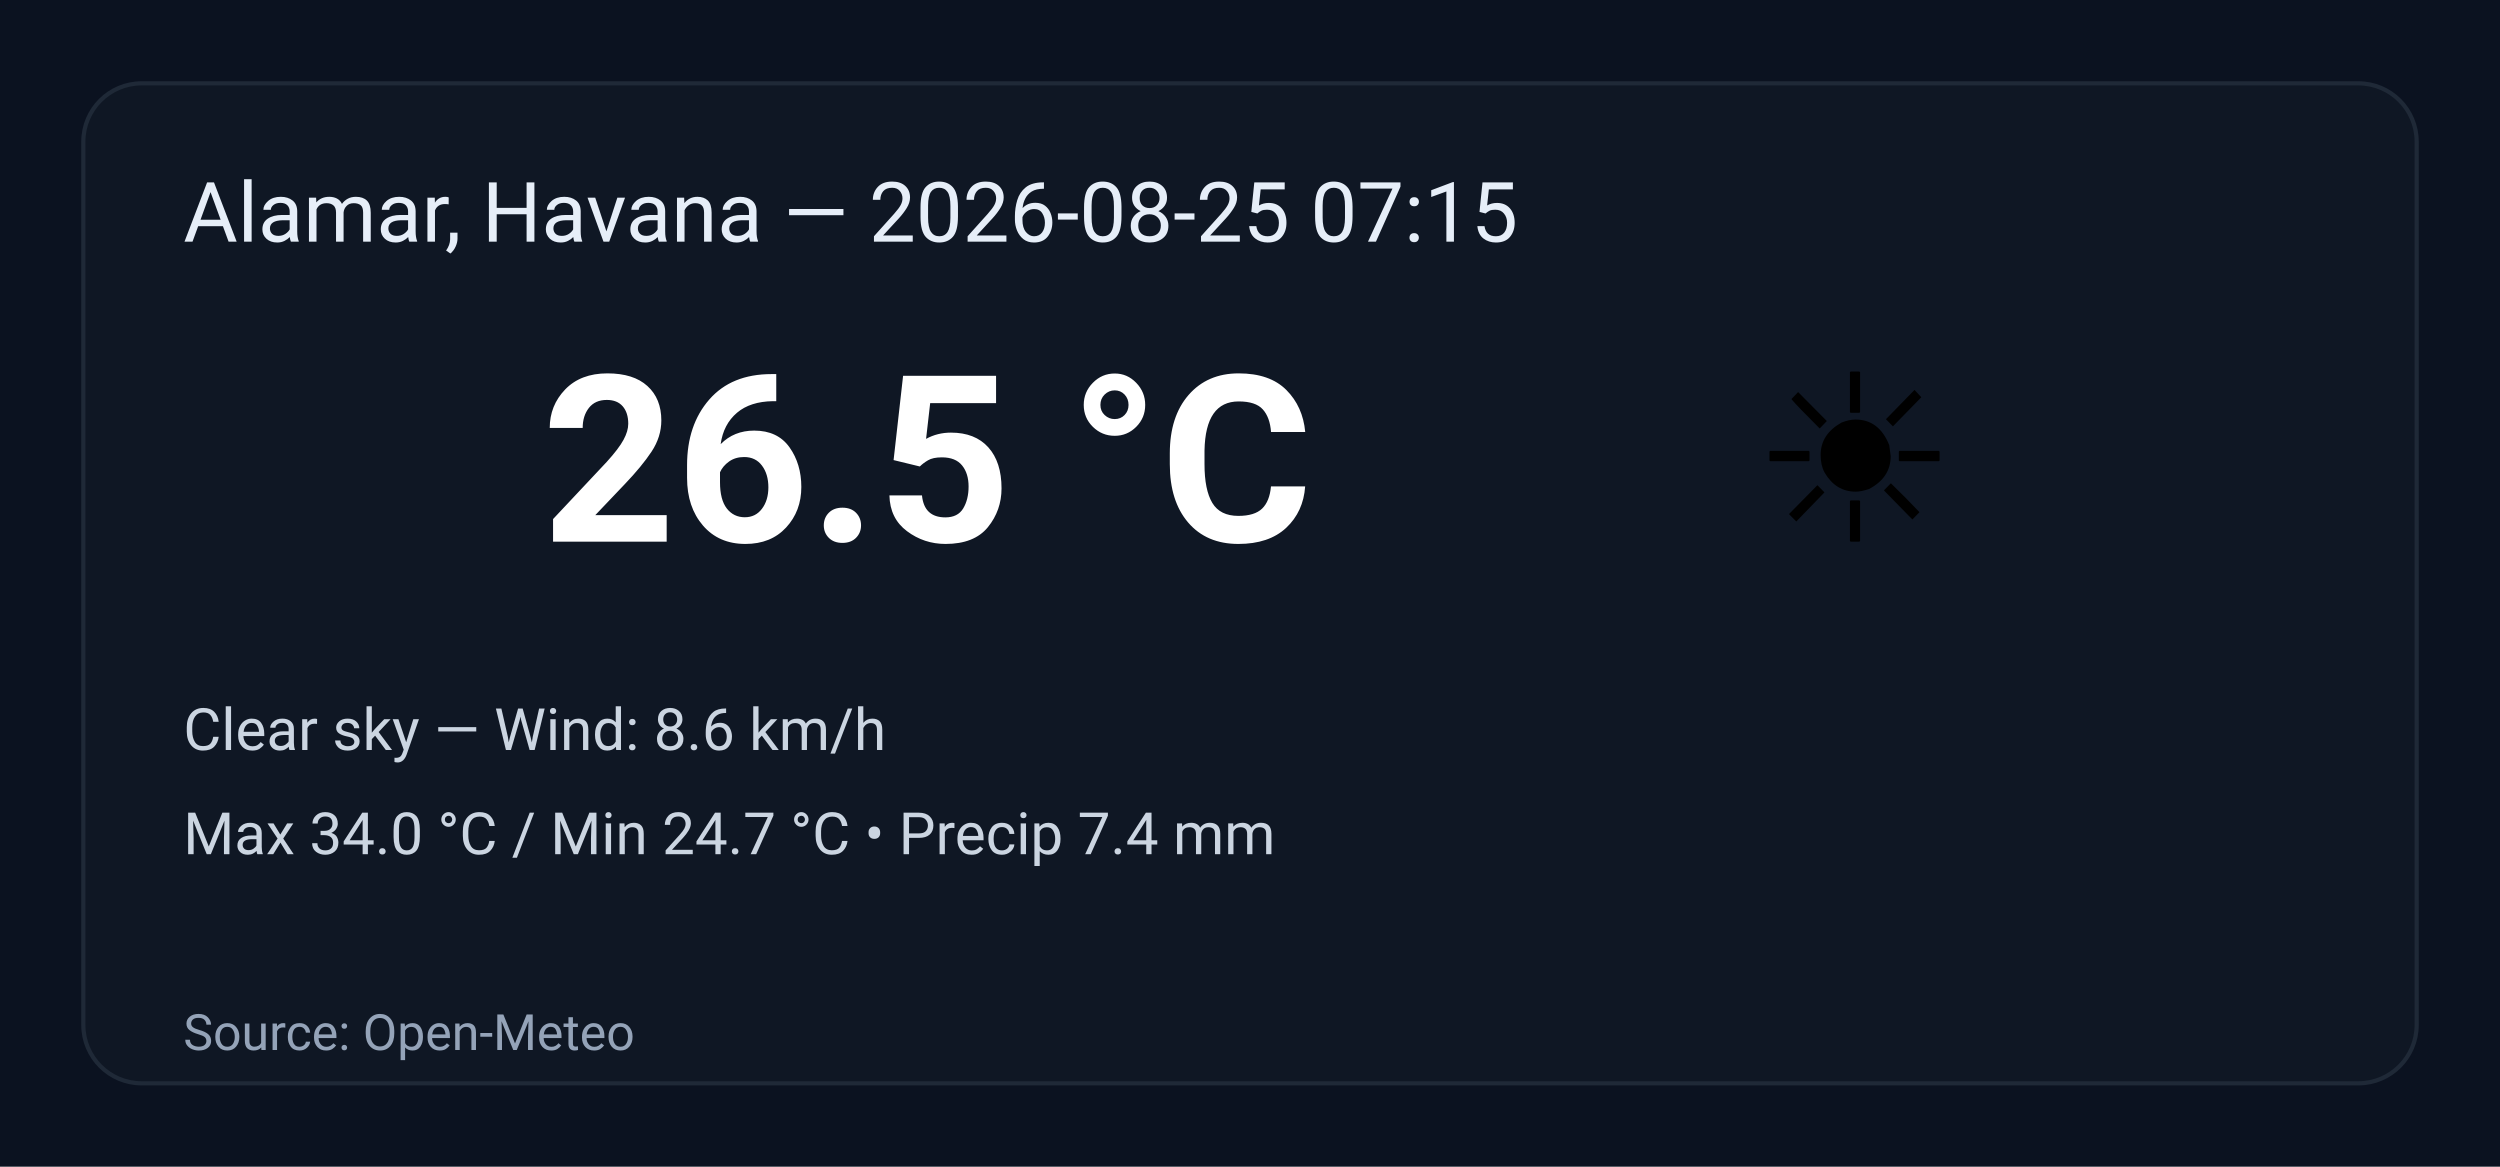
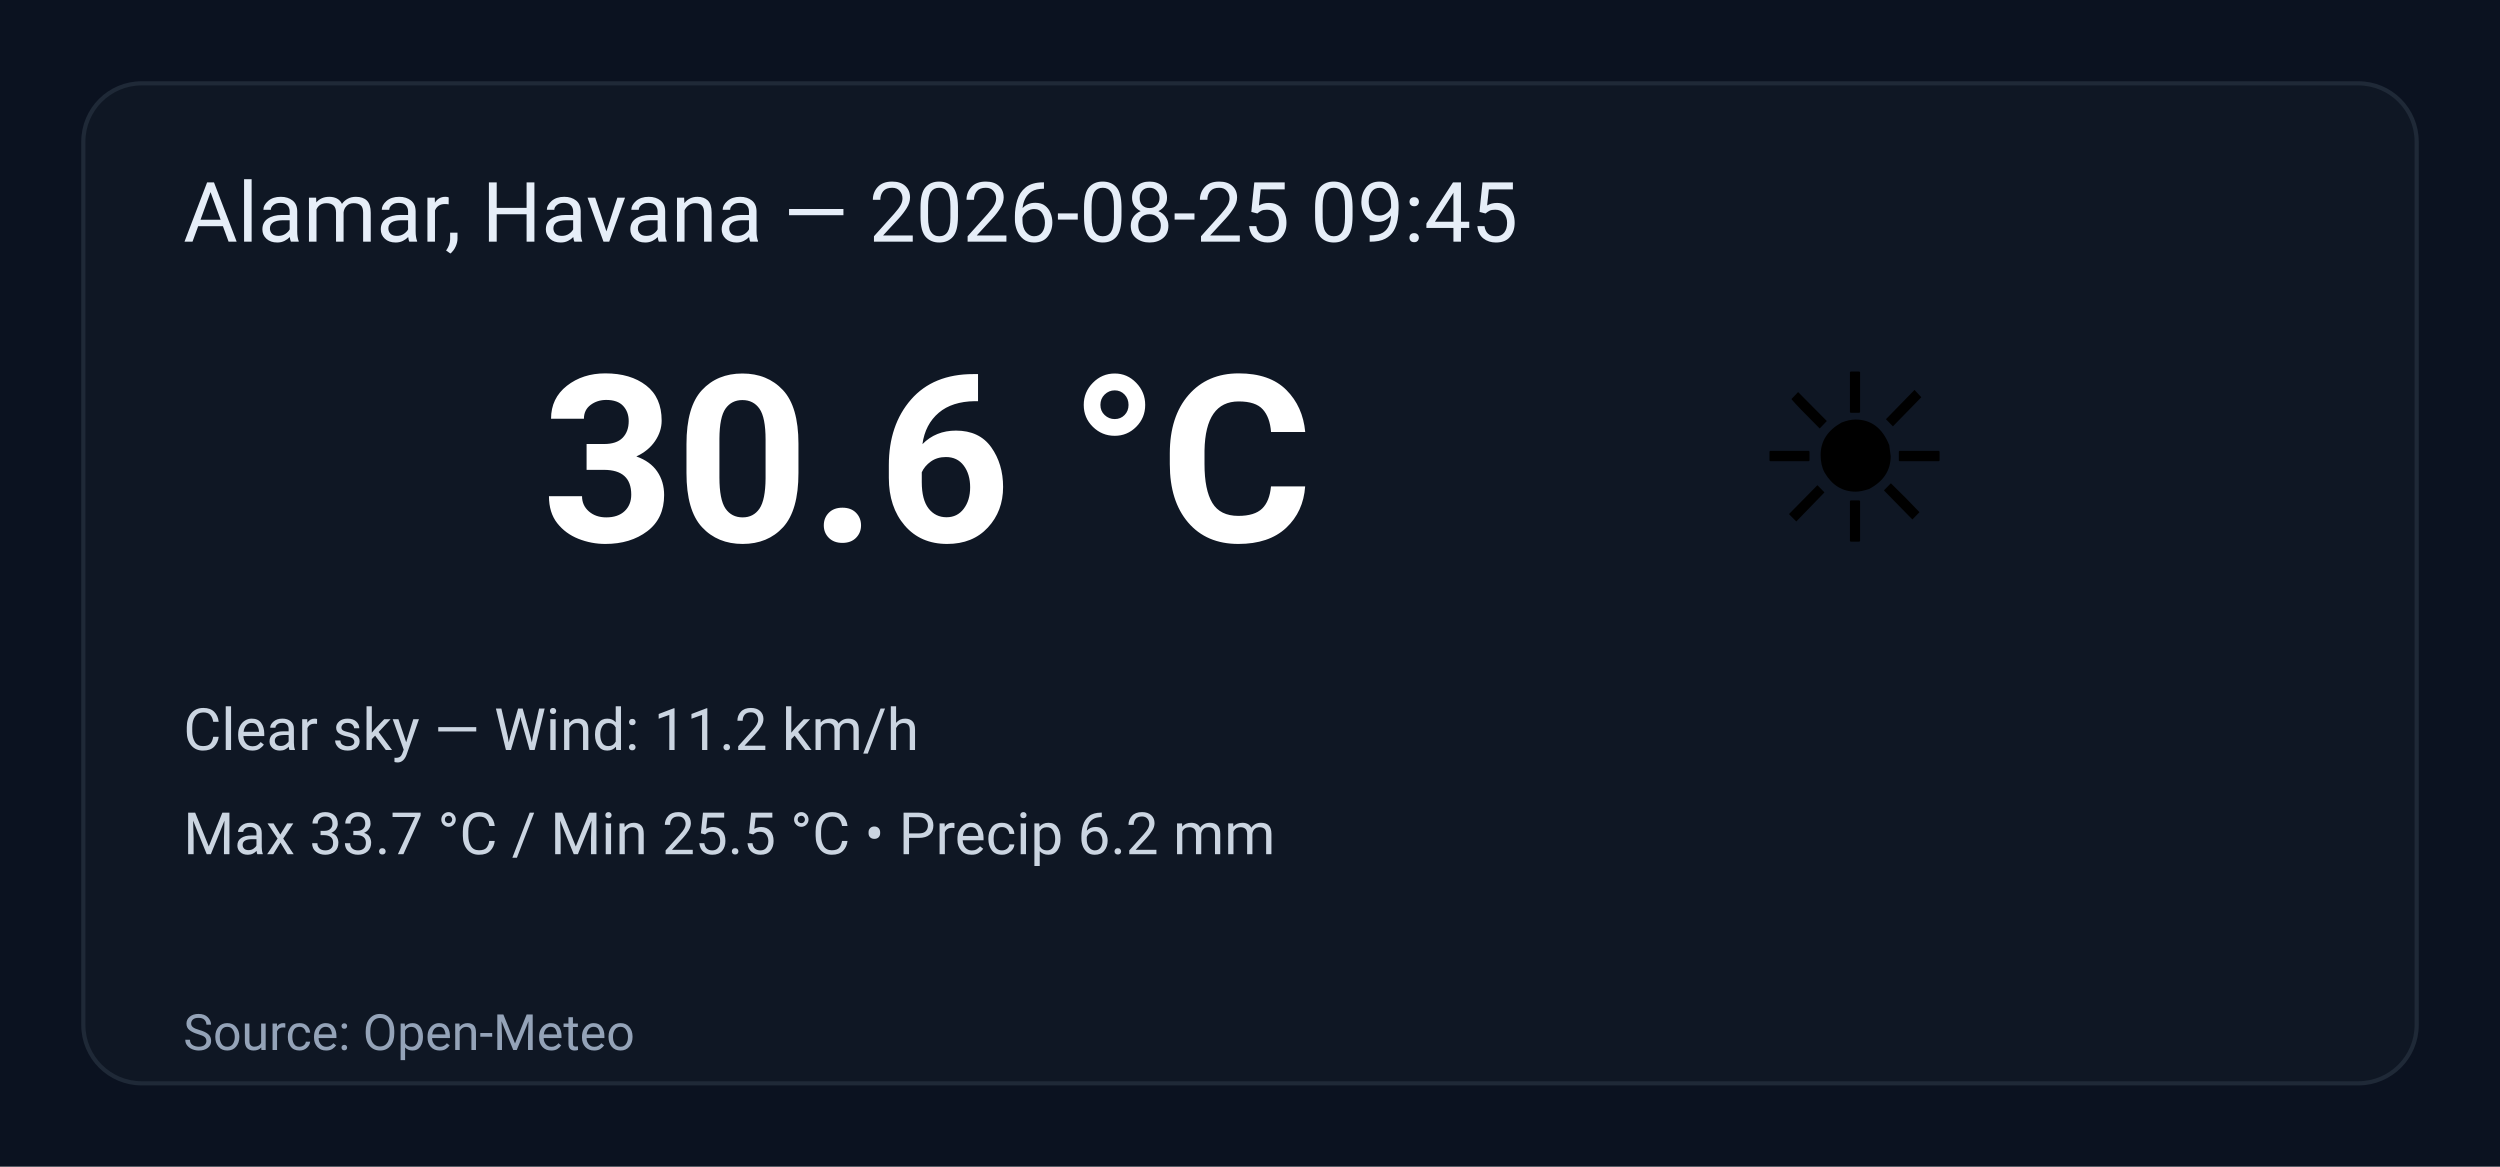
<svg xmlns="http://www.w3.org/2000/svg" width="600" height="280" viewBox="0 0 600 280" role="img" aria-label="Weather summary">
  <style>
    .bg { fill: #0b1220; }
    .card { fill: #0f1724; stroke: #1f2937; stroke-width:1; rx:14; }
    .title { font: 20px 'Segoe UI', Roboto, Arial; fill: #e6eef8; }
    .temp { font: 56px 'Segoe UI', Roboto, Arial; fill: #ffffff; font-weight:700; }
    .emoji { font-size:56px; }
    .meta { font: 14px 'Segoe UI', Roboto, Arial; fill: #cbd5e1; }
    .foot { font: 12px 'Segoe UI', Roboto, Arial; fill: #94a3b8; }
  </style>
  <rect class="bg" width="100%" height="100%" rx="0" />
  <g transform="translate(20,20)">
    <rect class="card" x="0" y="0" width="560" height="240" rx="12" />
-     <text class="title" x="24" y="38">Alamar, Havana — 2026-08-25 07:15</text>
+     <text class="title" x="24" y="38">Alamar, Havana — 2026-08-25 09:45</text>
    <text class="emoji" x="400" y="110">☀️</text>
-     <text class="temp" x="110" y="110">26.5 °C</text>
-     <text class="meta" x="24" y="160">Clear sky — Wind: 8.6 km/h</text>
-     <text class="meta" x="24" y="185">Max 34.0 °C / Min 24.7 °C  •  Precip 7.4 mm</text>
+     <text class="temp" x="110" y="110">30.6 °C</text>
+     <text class="meta" x="24" y="160">Clear sky — Wind: 11.2 km/h</text>
+     <text class="meta" x="24" y="185">Max 33.7 °C / Min 25.5 °C  •  Precip 6.2 mm</text>
    <text class="foot" x="24" y="232">Source: Open-Meteo</text>
  </g>
</svg>
